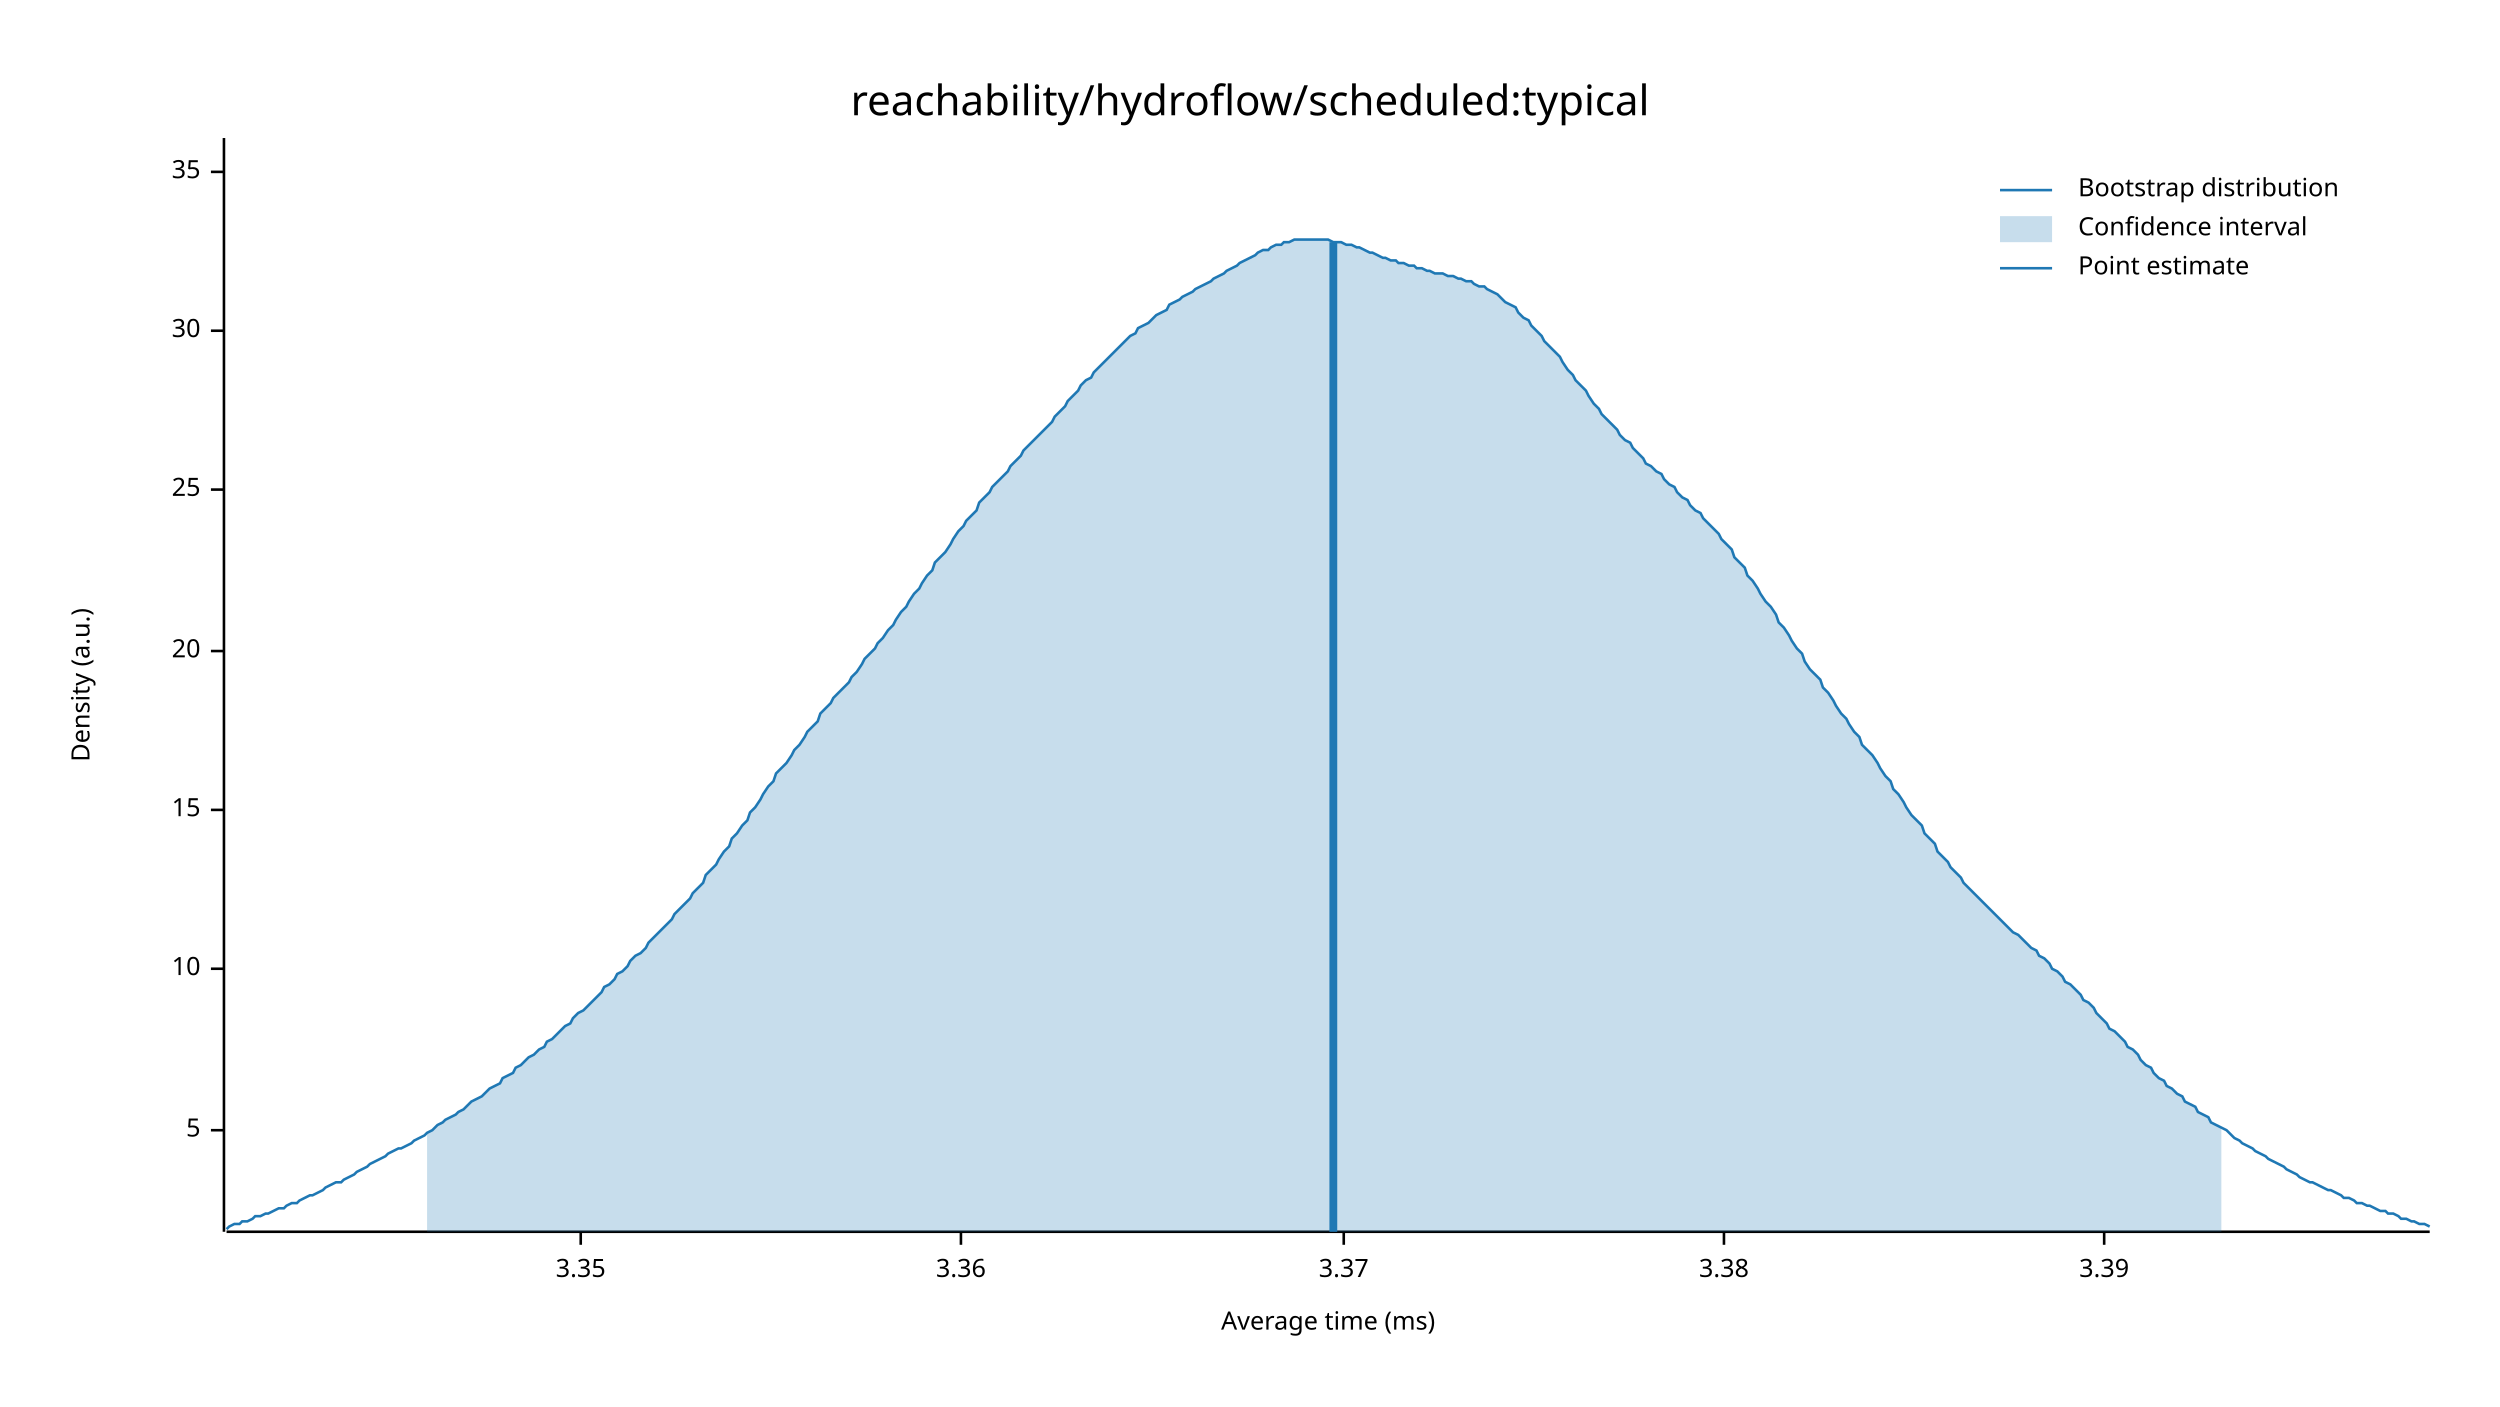
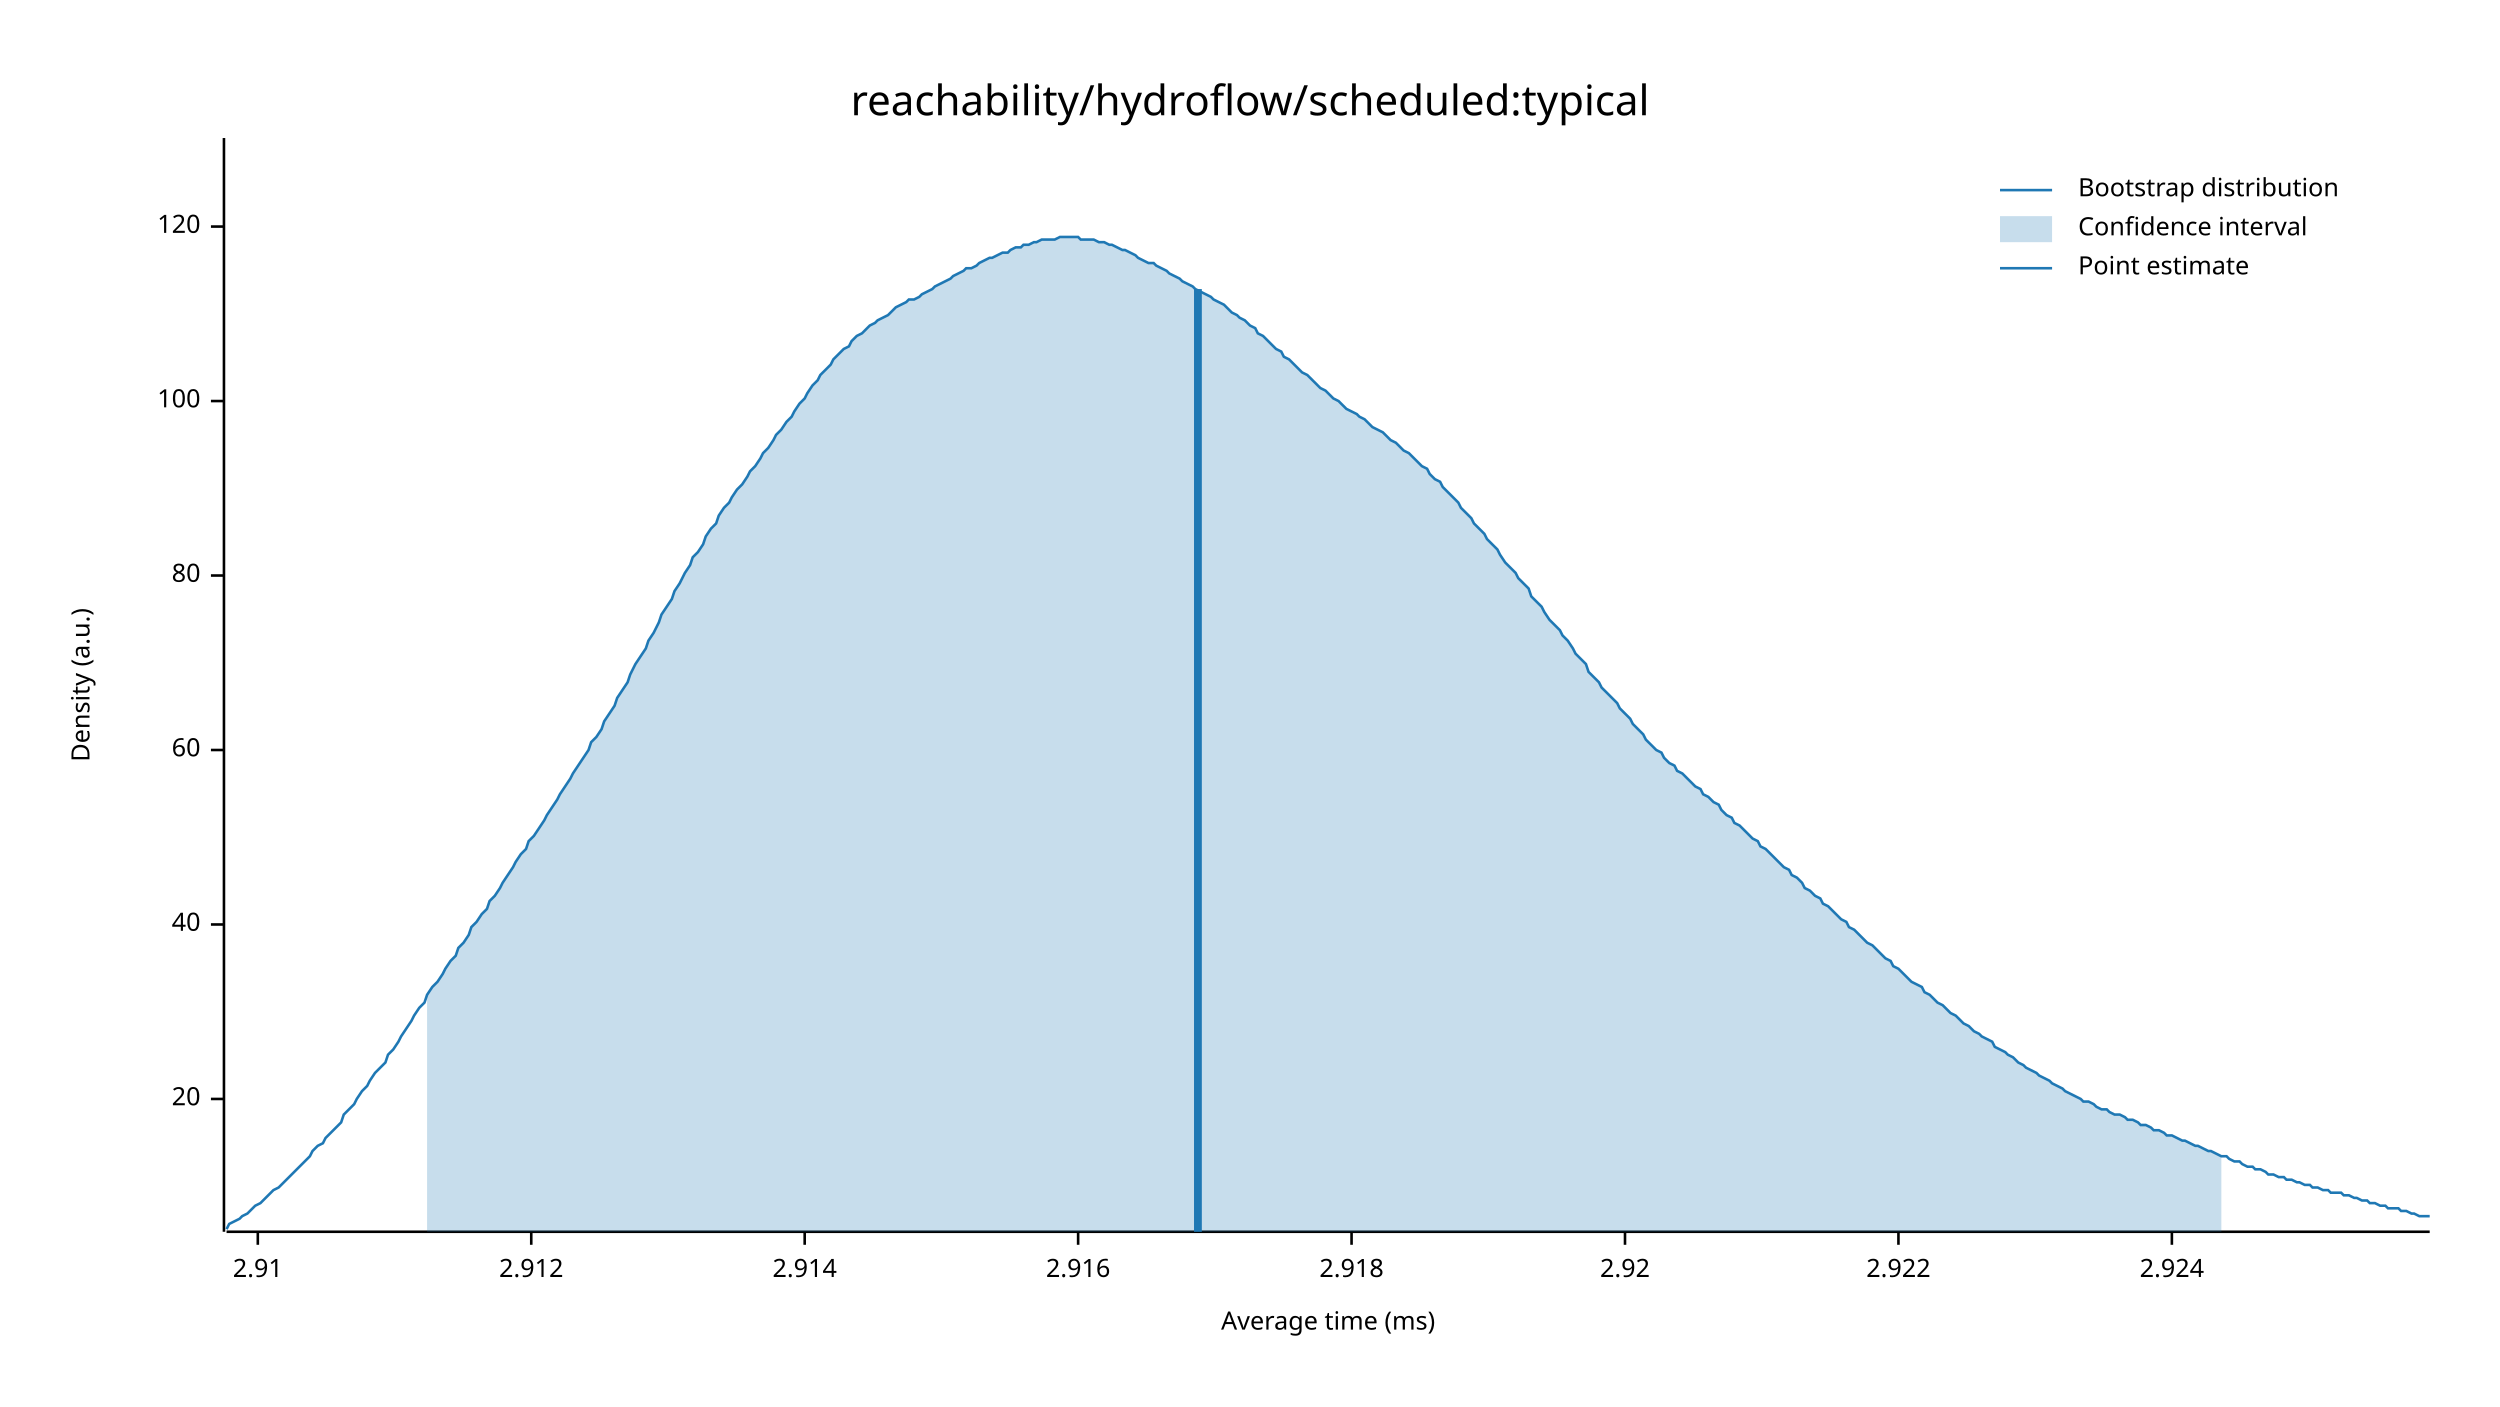
<svg xmlns="http://www.w3.org/2000/svg" width="960" height="540" viewBox="0 0 960 540">
  <text x="480" y="32" dy="0.76em" text-anchor="middle" font-family="sans-serif" font-size="16.129" opacity="1" fill="#000000">
reachability/hydroflow/scheduled:typical
</text>
  <text x="27" y="263" dy="0.76em" text-anchor="middle" font-family="sans-serif" font-size="9.677" opacity="1" fill="#000000" transform="rotate(270, 27, 263)">
Density (a.u.)
</text>
  <text x="510" y="513" dy="-0.5ex" text-anchor="middle" font-family="sans-serif" font-size="9.677" opacity="1" fill="#000000">
Average time (ms)
</text>
  <polyline fill="none" opacity="1" stroke="#000000" stroke-width="1" points="86,53 86,473 " />
-   <text x="77" y="434" dy="0.5ex" text-anchor="end" font-family="sans-serif" font-size="9.677" opacity="1" fill="#000000">
- 5
- </text>
-   <polyline fill="none" opacity="1" stroke="#000000" stroke-width="1" points="81,434 86,434 " />
-   <text x="77" y="372" dy="0.5ex" text-anchor="end" font-family="sans-serif" font-size="9.677" opacity="1" fill="#000000">
- 10
- </text>
-   <polyline fill="none" opacity="1" stroke="#000000" stroke-width="1" points="81,372 86,372 " />
-   <text x="77" y="311" dy="0.5ex" text-anchor="end" font-family="sans-serif" font-size="9.677" opacity="1" fill="#000000">
- 15
- </text>
-   <polyline fill="none" opacity="1" stroke="#000000" stroke-width="1" points="81,311 86,311 " />
-   <text x="77" y="250" dy="0.5ex" text-anchor="end" font-family="sans-serif" font-size="9.677" opacity="1" fill="#000000">
+   <text x="77" y="422" dy="0.5ex" text-anchor="end" font-family="sans-serif" font-size="9.677" opacity="1" fill="#000000">
20
</text>
-   <polyline fill="none" opacity="1" stroke="#000000" stroke-width="1" points="81,250 86,250 " />
-   <text x="77" y="188" dy="0.5ex" text-anchor="end" font-family="sans-serif" font-size="9.677" opacity="1" fill="#000000">
- 25
+   <polyline fill="none" opacity="1" stroke="#000000" stroke-width="1" points="81,422 86,422 " />
+   <text x="77" y="355" dy="0.5ex" text-anchor="end" font-family="sans-serif" font-size="9.677" opacity="1" fill="#000000">
+ 40
</text>
-   <polyline fill="none" opacity="1" stroke="#000000" stroke-width="1" points="81,188 86,188 " />
-   <text x="77" y="127" dy="0.5ex" text-anchor="end" font-family="sans-serif" font-size="9.677" opacity="1" fill="#000000">
- 30
+   <polyline fill="none" opacity="1" stroke="#000000" stroke-width="1" points="81,355 86,355 " />
+   <text x="77" y="288" dy="0.5ex" text-anchor="end" font-family="sans-serif" font-size="9.677" opacity="1" fill="#000000">
+ 60
</text>
-   <polyline fill="none" opacity="1" stroke="#000000" stroke-width="1" points="81,127 86,127 " />
-   <text x="77" y="66" dy="0.5ex" text-anchor="end" font-family="sans-serif" font-size="9.677" opacity="1" fill="#000000">
- 35
+   <polyline fill="none" opacity="1" stroke="#000000" stroke-width="1" points="81,288 86,288 " />
+   <text x="77" y="221" dy="0.5ex" text-anchor="end" font-family="sans-serif" font-size="9.677" opacity="1" fill="#000000">
+ 80
</text>
-   <polyline fill="none" opacity="1" stroke="#000000" stroke-width="1" points="81,66 86,66 " />
+   <polyline fill="none" opacity="1" stroke="#000000" stroke-width="1" points="81,221 86,221 " />
+   <text x="77" y="154" dy="0.5ex" text-anchor="end" font-family="sans-serif" font-size="9.677" opacity="1" fill="#000000">
+ 100
+ </text>
+   <polyline fill="none" opacity="1" stroke="#000000" stroke-width="1" points="81,154 86,154 " />
+   <text x="77" y="87" dy="0.5ex" text-anchor="end" font-family="sans-serif" font-size="9.677" opacity="1" fill="#000000">
+ 120
+ </text>
+   <polyline fill="none" opacity="1" stroke="#000000" stroke-width="1" points="81,87 86,87 " />
  <polyline fill="none" opacity="1" stroke="#000000" stroke-width="1" points="87,473 933,473 " />
-   <text x="223" y="483" dy="0.76em" text-anchor="middle" font-family="sans-serif" font-size="9.677" opacity="1" fill="#000000">
- 3.35
+   <text x="99" y="483" dy="0.76em" text-anchor="middle" font-family="sans-serif" font-size="9.677" opacity="1" fill="#000000">
+ 2.91
</text>
-   <polyline fill="none" opacity="1" stroke="#000000" stroke-width="1" points="223,473 223,478 " />
-   <text x="369" y="483" dy="0.76em" text-anchor="middle" font-family="sans-serif" font-size="9.677" opacity="1" fill="#000000">
- 3.36
+   <polyline fill="none" opacity="1" stroke="#000000" stroke-width="1" points="99,473 99,478 " />
+   <text x="204" y="483" dy="0.76em" text-anchor="middle" font-family="sans-serif" font-size="9.677" opacity="1" fill="#000000">
+ 2.912
</text>
-   <polyline fill="none" opacity="1" stroke="#000000" stroke-width="1" points="369,473 369,478 " />
-   <text x="516" y="483" dy="0.76em" text-anchor="middle" font-family="sans-serif" font-size="9.677" opacity="1" fill="#000000">
- 3.37
+   <polyline fill="none" opacity="1" stroke="#000000" stroke-width="1" points="204,473 204,478 " />
+   <text x="309" y="483" dy="0.76em" text-anchor="middle" font-family="sans-serif" font-size="9.677" opacity="1" fill="#000000">
+ 2.914
</text>
-   <polyline fill="none" opacity="1" stroke="#000000" stroke-width="1" points="516,473 516,478 " />
-   <text x="662" y="483" dy="0.76em" text-anchor="middle" font-family="sans-serif" font-size="9.677" opacity="1" fill="#000000">
- 3.38
+   <polyline fill="none" opacity="1" stroke="#000000" stroke-width="1" points="309,473 309,478 " />
+   <text x="414" y="483" dy="0.76em" text-anchor="middle" font-family="sans-serif" font-size="9.677" opacity="1" fill="#000000">
+ 2.916
</text>
-   <polyline fill="none" opacity="1" stroke="#000000" stroke-width="1" points="662,473 662,478 " />
-   <text x="808" y="483" dy="0.76em" text-anchor="middle" font-family="sans-serif" font-size="9.677" opacity="1" fill="#000000">
- 3.39
+   <polyline fill="none" opacity="1" stroke="#000000" stroke-width="1" points="414,473 414,478 " />
+   <text x="519" y="483" dy="0.76em" text-anchor="middle" font-family="sans-serif" font-size="9.677" opacity="1" fill="#000000">
+ 2.918
</text>
-   <polyline fill="none" opacity="1" stroke="#000000" stroke-width="1" points="808,473 808,478 " />
-   <polyline fill="none" opacity="1" stroke="#1F78B4" stroke-width="1" points="87,472 88,471 90,470 92,470 93,469 95,469 97,468 98,467 100,467 102,466 103,466 105,465 107,464 109,464 110,463 112,462 114,462 115,461 117,460 119,459 120,459 122,458 124,457 125,456 127,455 129,454 131,454 132,453 134,452 136,451 137,450 139,449 141,448 142,447 144,446 146,445 148,444 149,443 151,442 153,441 154,441 156,440 158,439 159,438 161,437 163,436 164,435 166,434 168,432 170,431 171,430 173,429 175,428 176,427 178,426 180,424 181,423 183,422 185,421 187,419 188,418 190,417 192,416 193,414 195,413 197,412 198,410 200,409 202,407 203,406 205,405 207,403 209,402 210,400 212,399 214,397 215,396 217,394 219,393 220,391 222,389 224,388 226,386 227,385 229,383 231,381 232,379 234,378 236,376 237,374 239,373 241,371 242,369 244,367 246,366 248,364 249,362 251,360 253,358 254,357 256,355 258,353 259,351 261,349 263,347 265,345 266,343 268,341 270,339 271,336 273,334 275,332 276,330 278,327 280,325 281,322 283,320 285,317 287,315 288,312 290,310 292,307 293,305 295,302 297,300 298,297 300,295 302,293 304,290 305,288 307,286 309,283 310,281 312,279 314,277 315,274 317,272 319,270 320,268 322,266 324,264 326,262 327,260 329,258 331,255 332,253 334,251 336,249 337,247 339,245 341,242 343,240 344,238 346,235 348,233 349,231 351,228 353,226 354,224 356,221 358,219 359,216 361,214 363,212 365,209 366,207 368,204 370,202 371,200 373,198 375,196 376,193 378,191 380,189 381,187 383,185 385,183 387,181 388,179 390,177 392,175 393,173 395,171 397,169 398,168 400,166 402,164 404,162 405,160 407,158 409,156 410,154 412,152 414,150 415,148 417,146 419,145 420,143 422,141 424,139 426,137 427,136 429,134 431,132 432,131 434,129 436,128 437,126 439,125 441,124 443,122 444,121 446,120 448,119 449,117 451,116 453,115 454,114 456,113 458,112 459,111 461,110 463,109 465,108 466,107 468,106 470,105 471,104 473,103 475,102 476,101 478,100 480,99 482,98 483,97 485,96 487,96 488,95 490,94 492,94 493,93 495,93 497,92 498,92 500,92 502,92 504,92 505,92 507,92 509,92 510,92 512,93 514,93 515,93 517,94 519,94 521,95 522,95 524,96 526,97 527,97 529,98 531,99 532,99 534,100 536,100 537,101 539,101 541,102 543,102 544,103 546,103 548,104 549,104 551,105 553,105 554,105 556,106 558,106 560,107 561,107 563,108 565,108 566,109 568,110 570,110 571,111 573,112 575,113 576,114 578,116 580,117 582,118 583,120 585,122 587,123 588,125 590,127 592,129 593,131 595,133 597,135 599,137 600,139 602,142 604,144 605,146 607,148 609,150 610,152 612,155 614,157 615,159 617,161 619,163 621,165 622,167 624,169 626,170 627,172 629,174 631,176 632,178 634,179 636,181 638,182 639,184 641,186 643,187 644,189 646,191 648,192 649,194 651,196 653,197 654,199 656,201 658,203 660,205 661,207 663,209 665,211 666,214 668,216 670,218 671,221 673,223 675,226 676,228 678,231 680,233 682,236 683,239 685,241 687,244 688,246 690,249 692,251 693,254 695,257 697,259 699,261 700,264 702,266 704,269 705,271 707,274 709,276 710,278 712,281 714,283 715,286 717,288 719,290 721,293 722,295 724,298 726,300 727,303 729,305 731,308 732,310 734,313 736,315 738,317 739,320 741,322 743,324 744,327 746,329 748,331 749,333 751,335 753,337 754,339 756,341 758,343 760,345 761,346 763,348 765,350 766,351 768,353 770,355 771,356 773,358 775,359 777,361 778,362 780,364 782,365 783,367 785,368 787,370 788,372 790,373 792,375 793,377 795,378 797,380 799,382 800,384 802,385 804,387 805,389 807,391 809,393 810,395 812,396 814,398 816,400 817,402 819,403 821,405 822,407 824,409 826,410 827,412 829,414 831,415 832,417 834,418 836,420 838,421 839,423 841,424 843,425 844,427 846,428 848,429 849,431 851,432 853,433 855,434 856,435 858,437 860,438 861,439 863,440 865,441 866,442 868,443 870,444 871,445 873,446 875,447 877,448 878,449 880,450 882,451 883,452 885,453 887,454 888,454 890,455 892,456 894,457 895,457 897,458 899,459 900,460 902,460 904,461 905,462 907,462 909,463 910,463 912,464 914,465 916,465 917,466 919,466 921,467 922,468 924,468 926,469 927,469 929,470 931,470 933,471 " />
-   <polygon opacity="0.25" fill="#1F78B4" points="164,435 166,434 168,432 170,431 171,430 173,429 175,428 176,427 178,426 180,424 181,423 183,422 185,421 187,419 188,418 190,417 192,416 193,414 195,413 197,412 198,410 200,409 202,407 203,406 205,405 207,403 209,402 210,400 212,399 214,397 215,396 217,394 219,393 220,391 222,389 224,388 226,386 227,385 229,383 231,381 232,379 234,378 236,376 237,374 239,373 241,371 242,369 244,367 246,366 248,364 249,362 251,360 253,358 254,357 256,355 258,353 259,351 261,349 263,347 265,345 266,343 268,341 270,339 271,336 273,334 275,332 276,330 278,327 280,325 281,322 283,320 285,317 287,315 288,312 290,310 292,307 293,305 295,302 297,300 298,297 300,295 302,293 304,290 305,288 307,286 309,283 310,281 312,279 314,277 315,274 317,272 319,270 320,268 322,266 324,264 326,262 327,260 329,258 331,255 332,253 334,251 336,249 337,247 339,245 341,242 343,240 344,238 346,235 348,233 349,231 351,228 353,226 354,224 356,221 358,219 359,216 361,214 363,212 365,209 366,207 368,204 370,202 371,200 373,198 375,196 376,193 378,191 380,189 381,187 383,185 385,183 387,181 388,179 390,177 392,175 393,173 395,171 397,169 398,168 400,166 402,164 404,162 405,160 407,158 409,156 410,154 412,152 414,150 415,148 417,146 419,145 420,143 422,141 424,139 426,137 427,136 429,134 431,132 432,131 434,129 436,128 437,126 439,125 441,124 443,122 444,121 446,120 448,119 449,117 451,116 453,115 454,114 456,113 458,112 459,111 461,110 463,109 465,108 466,107 468,106 470,105 471,104 473,103 475,102 476,101 478,100 480,99 482,98 483,97 485,96 487,96 488,95 490,94 492,94 493,93 495,93 497,92 498,92 500,92 502,92 504,92 505,92 507,92 509,92 510,92 512,93 514,93 515,93 517,94 519,94 521,95 522,95 524,96 526,97 527,97 529,98 531,99 532,99 534,100 536,100 537,101 539,101 541,102 543,102 544,103 546,103 548,104 549,104 551,105 553,105 554,105 556,106 558,106 560,107 561,107 563,108 565,108 566,109 568,110 570,110 571,111 573,112 575,113 576,114 578,116 580,117 582,118 583,120 585,122 587,123 588,125 590,127 592,129 593,131 595,133 597,135 599,137 600,139 602,142 604,144 605,146 607,148 609,150 610,152 612,155 614,157 615,159 617,161 619,163 621,165 622,167 624,169 626,170 627,172 629,174 631,176 632,178 634,179 636,181 638,182 639,184 641,186 643,187 644,189 646,191 648,192 649,194 651,196 653,197 654,199 656,201 658,203 660,205 661,207 663,209 665,211 666,214 668,216 670,218 671,221 673,223 675,226 676,228 678,231 680,233 682,236 683,239 685,241 687,244 688,246 690,249 692,251 693,254 695,257 697,259 699,261 700,264 702,266 704,269 705,271 707,274 709,276 710,278 712,281 714,283 715,286 717,288 719,290 721,293 722,295 724,298 726,300 727,303 729,305 731,308 732,310 734,313 736,315 738,317 739,320 741,322 743,324 744,327 746,329 748,331 749,333 751,335 753,337 754,339 756,341 758,343 760,345 761,346 763,348 765,350 766,351 768,353 770,355 771,356 773,358 775,359 777,361 778,362 780,364 782,365 783,367 785,368 787,370 788,372 790,373 792,375 793,377 795,378 797,380 799,382 800,384 802,385 804,387 805,389 807,391 809,393 810,395 812,396 814,398 816,400 817,402 819,403 821,405 822,407 824,409 826,410 827,412 829,414 831,415 832,417 834,418 836,420 838,421 839,423 841,424 843,425 844,427 846,428 848,429 849,431 851,432 853,433 853,473 164,473 " />
-   <polyline fill="none" opacity="1" stroke="#1F78B4" stroke-width="3" points="512,473 512,93 " />
+   <polyline fill="none" opacity="1" stroke="#000000" stroke-width="1" points="519,473 519,478 " />
+   <text x="624" y="483" dy="0.76em" text-anchor="middle" font-family="sans-serif" font-size="9.677" opacity="1" fill="#000000">
+ 2.92
+ </text>
+   <polyline fill="none" opacity="1" stroke="#000000" stroke-width="1" points="624,473 624,478 " />
+   <text x="729" y="483" dy="0.76em" text-anchor="middle" font-family="sans-serif" font-size="9.677" opacity="1" fill="#000000">
+ 2.922
+ </text>
+   <polyline fill="none" opacity="1" stroke="#000000" stroke-width="1" points="729,473 729,478 " />
+   <text x="834" y="483" dy="0.76em" text-anchor="middle" font-family="sans-serif" font-size="9.677" opacity="1" fill="#000000">
+ 2.924
+ </text>
+   <polyline fill="none" opacity="1" stroke="#000000" stroke-width="1" points="834,473 834,478 " />
+   <polyline fill="none" opacity="1" stroke="#1F78B4" stroke-width="1" points="87,472 88,470 90,469 92,468 93,467 95,466 97,464 98,463 100,462 102,460 103,459 105,457 107,456 109,454 110,453 112,451 114,449 115,448 117,446 119,444 120,442 122,440 124,439 125,437 127,435 129,433 131,431 132,428 134,426 136,424 137,422 139,419 141,417 142,415 144,412 146,410 148,408 149,405 151,403 153,400 154,398 156,395 158,392 159,390 161,387 163,385 164,382 166,379 168,377 170,374 171,372 173,369 175,367 176,364 178,362 180,359 181,356 183,354 185,351 187,349 188,346 190,344 192,341 193,339 195,336 197,333 198,331 200,328 202,326 203,323 205,321 207,318 209,315 210,313 212,310 214,307 215,305 217,302 219,299 220,297 222,294 224,291 226,288 227,285 229,283 231,280 232,277 234,274 236,271 237,268 239,265 241,262 242,259 244,255 246,252 248,249 249,246 251,243 253,239 254,236 256,233 258,230 259,227 261,224 263,220 265,217 266,214 268,212 270,209 271,206 273,203 275,201 276,198 278,195 280,193 281,191 283,188 285,186 287,183 288,181 290,179 292,176 293,174 295,172 297,169 298,167 300,165 302,162 304,160 305,158 307,155 309,153 310,151 312,148 314,146 315,144 317,142 319,140 320,138 322,136 324,134 326,133 327,131 329,129 331,128 332,127 334,125 336,124 337,123 339,122 341,121 343,119 344,118 346,117 348,116 349,115 351,115 353,114 354,113 356,112 358,111 359,110 361,109 363,108 365,107 366,106 368,105 370,104 371,103 373,103 375,102 376,101 378,100 380,99 381,99 383,98 385,97 387,97 388,96 390,95 392,95 393,94 395,94 397,93 398,93 400,92 402,92 404,92 405,92 407,91 409,91 410,91 412,91 414,91 415,92 417,92 419,92 420,92 422,93 424,93 426,94 427,94 429,95 431,96 432,96 434,97 436,98 437,99 439,100 441,101 443,101 444,102 446,103 448,104 449,105 451,106 453,107 454,108 456,109 458,110 459,111 461,112 463,113 465,114 466,115 468,116 470,117 471,118 473,120 475,121 476,122 478,123 480,125 482,126 483,128 485,129 487,131 488,132 490,134 492,135 493,137 495,138 497,140 498,141 500,143 502,144 504,146 505,147 507,149 509,150 510,151 512,153 514,154 515,155 517,157 519,158 521,159 522,160 524,161 526,163 527,164 529,165 531,166 532,167 534,169 536,170 537,171 539,173 541,174 543,176 544,177 546,179 548,180 549,182 551,184 553,185 554,187 556,189 558,191 560,193 561,195 563,197 565,199 566,201 568,203 570,205 571,207 573,209 575,211 576,213 578,216 580,218 582,220 583,222 585,224 587,226 588,229 590,231 592,233 593,235 595,238 597,240 599,242 600,244 602,246 604,249 605,251 607,253 609,255 610,258 612,260 614,262 615,264 617,266 619,268 621,270 622,272 624,274 626,276 627,278 629,280 631,282 632,284 634,286 636,288 638,289 639,291 641,293 643,294 644,296 646,297 648,299 649,300 651,302 653,303 654,305 656,306 658,308 660,309 661,311 663,313 665,314 666,316 668,317 670,319 671,320 673,322 675,323 676,325 678,326 680,328 682,330 683,331 685,333 687,334 688,336 690,337 692,339 693,341 695,342 697,344 699,345 700,347 702,348 704,350 705,351 707,353 709,354 710,356 712,357 714,359 715,360 717,362 719,363 721,365 722,366 724,368 726,369 727,371 729,372 731,374 732,375 734,377 736,378 738,379 739,381 741,382 743,384 744,385 746,386 748,388 749,389 751,390 753,392 754,393 756,394 758,396 760,397 761,398 763,399 765,400 766,402 768,403 770,404 771,405 773,406 775,408 777,409 778,410 780,411 782,412 783,413 785,414 787,415 788,416 790,417 792,418 793,419 795,420 797,421 799,422 800,423 802,423 804,424 805,425 807,426 809,426 810,427 812,428 814,428 816,429 817,430 819,430 821,431 822,432 824,432 826,433 827,434 829,434 831,435 832,436 834,436 836,437 838,438 839,438 841,439 843,440 844,440 846,441 848,442 849,442 851,443 853,444 855,444 856,445 858,446 860,446 861,447 863,448 865,448 866,449 868,449 870,450 871,451 873,451 875,452 877,452 878,453 880,453 882,454 883,454 885,455 887,455 888,456 890,456 892,457 894,457 895,458 897,458 899,458 900,459 902,459 904,460 905,460 907,461 909,461 910,462 912,462 914,463 916,463 917,464 919,464 921,464 922,465 924,465 926,466 927,466 929,467 931,467 933,467 " />
+   <polygon opacity="0.25" fill="#1F78B4" points="164,382 166,379 168,377 170,374 171,372 173,369 175,367 176,364 178,362 180,359 181,356 183,354 185,351 187,349 188,346 190,344 192,341 193,339 195,336 197,333 198,331 200,328 202,326 203,323 205,321 207,318 209,315 210,313 212,310 214,307 215,305 217,302 219,299 220,297 222,294 224,291 226,288 227,285 229,283 231,280 232,277 234,274 236,271 237,268 239,265 241,262 242,259 244,255 246,252 248,249 249,246 251,243 253,239 254,236 256,233 258,230 259,227 261,224 263,220 265,217 266,214 268,212 270,209 271,206 273,203 275,201 276,198 278,195 280,193 281,191 283,188 285,186 287,183 288,181 290,179 292,176 293,174 295,172 297,169 298,167 300,165 302,162 304,160 305,158 307,155 309,153 310,151 312,148 314,146 315,144 317,142 319,140 320,138 322,136 324,134 326,133 327,131 329,129 331,128 332,127 334,125 336,124 337,123 339,122 341,121 343,119 344,118 346,117 348,116 349,115 351,115 353,114 354,113 356,112 358,111 359,110 361,109 363,108 365,107 366,106 368,105 370,104 371,103 373,103 375,102 376,101 378,100 380,99 381,99 383,98 385,97 387,97 388,96 390,95 392,95 393,94 395,94 397,93 398,93 400,92 402,92 404,92 405,92 407,91 409,91 410,91 412,91 414,91 415,92 417,92 419,92 420,92 422,93 424,93 426,94 427,94 429,95 431,96 432,96 434,97 436,98 437,99 439,100 441,101 443,101 444,102 446,103 448,104 449,105 451,106 453,107 454,108 456,109 458,110 459,111 461,112 463,113 465,114 466,115 468,116 470,117 471,118 473,120 475,121 476,122 478,123 480,125 482,126 483,128 485,129 487,131 488,132 490,134 492,135 493,137 495,138 497,140 498,141 500,143 502,144 504,146 505,147 507,149 509,150 510,151 512,153 514,154 515,155 517,157 519,158 521,159 522,160 524,161 526,163 527,164 529,165 531,166 532,167 534,169 536,170 537,171 539,173 541,174 543,176 544,177 546,179 548,180 549,182 551,184 553,185 554,187 556,189 558,191 560,193 561,195 563,197 565,199 566,201 568,203 570,205 571,207 573,209 575,211 576,213 578,216 580,218 582,220 583,222 585,224 587,226 588,229 590,231 592,233 593,235 595,238 597,240 599,242 600,244 602,246 604,249 605,251 607,253 609,255 610,258 612,260 614,262 615,264 617,266 619,268 621,270 622,272 624,274 626,276 627,278 629,280 631,282 632,284 634,286 636,288 638,289 639,291 641,293 643,294 644,296 646,297 648,299 649,300 651,302 653,303 654,305 656,306 658,308 660,309 661,311 663,313 665,314 666,316 668,317 670,319 671,320 673,322 675,323 676,325 678,326 680,328 682,330 683,331 685,333 687,334 688,336 690,337 692,339 693,341 695,342 697,344 699,345 700,347 702,348 704,350 705,351 707,353 709,354 710,356 712,357 714,359 715,360 717,362 719,363 721,365 722,366 724,368 726,369 727,371 729,372 731,374 732,375 734,377 736,378 738,379 739,381 741,382 743,384 744,385 746,386 748,388 749,389 751,390 753,392 754,393 756,394 758,396 760,397 761,398 763,399 765,400 766,402 768,403 770,404 771,405 773,406 775,408 777,409 778,410 780,411 782,412 783,413 785,414 787,415 788,416 790,417 792,418 793,419 795,420 797,421 799,422 800,423 802,423 804,424 805,425 807,426 809,426 810,427 812,428 814,428 816,429 817,430 819,430 821,431 822,432 824,432 826,433 827,434 829,434 831,435 832,436 834,436 836,437 838,438 839,438 841,439 843,440 844,440 846,441 848,442 849,442 851,443 853,444 853,473 164,473 " />
+   <polyline fill="none" opacity="1" stroke="#1F78B4" stroke-width="3" points="460,473 460,111 " />
  <text x="798" y="68" dy="0.76em" text-anchor="start" font-family="sans-serif" font-size="9.677" opacity="1" fill="#000000">
Bootstrap distribution
</text>
  <text x="798" y="83" dy="0.76em" text-anchor="start" font-family="sans-serif" font-size="9.677" opacity="1" fill="#000000">
Confidence interval
</text>
  <text x="798" y="98" dy="0.76em" text-anchor="start" font-family="sans-serif" font-size="9.677" opacity="1" fill="#000000">
Point estimate
</text>
  <polyline fill="none" opacity="1" stroke="#1F78B4" stroke-width="1" points="768,73 788,73 " />
  <rect x="768" y="83" width="20" height="10" opacity="0.25" fill="#1F78B4" stroke="none" />
  <polyline fill="none" opacity="1" stroke="#1F78B4" stroke-width="1" points="768,103 788,103 " />
</svg>
